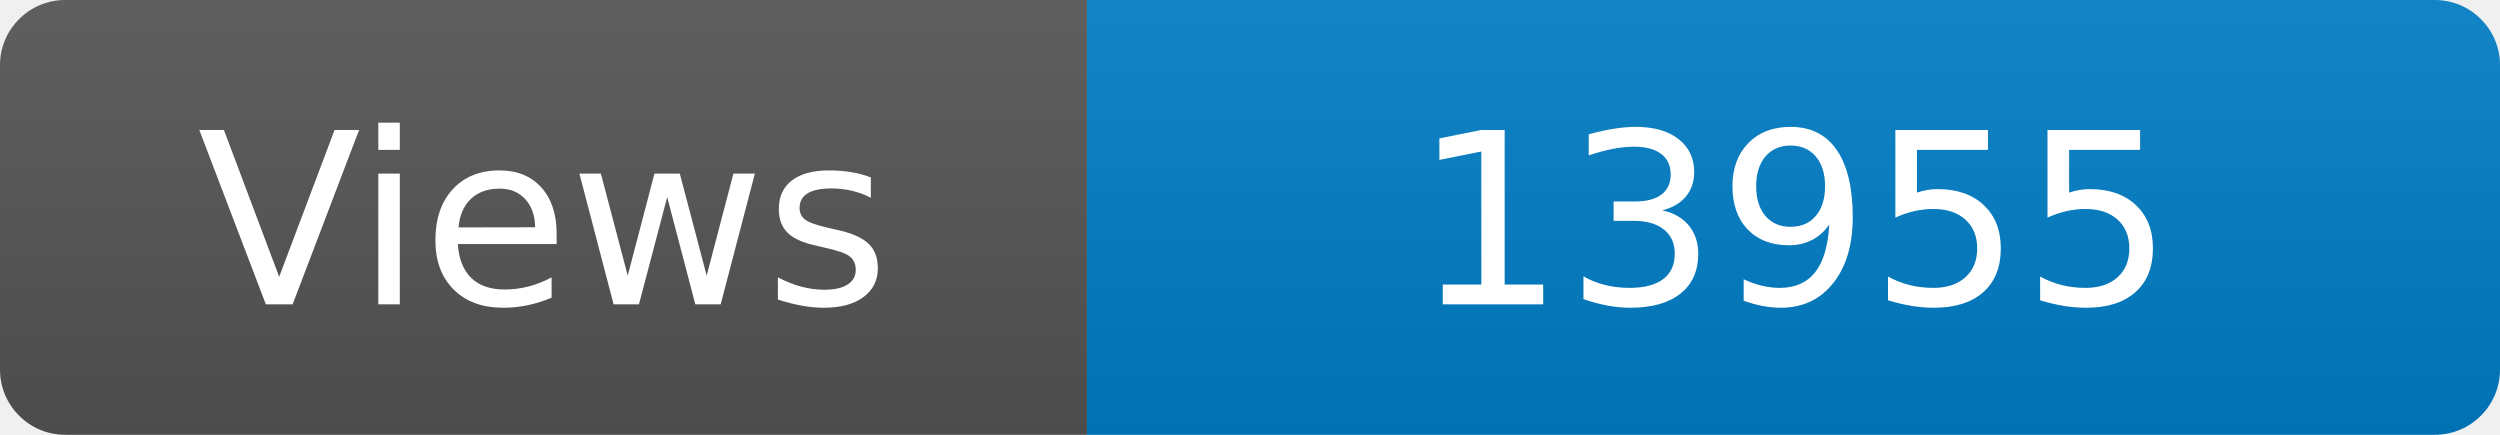
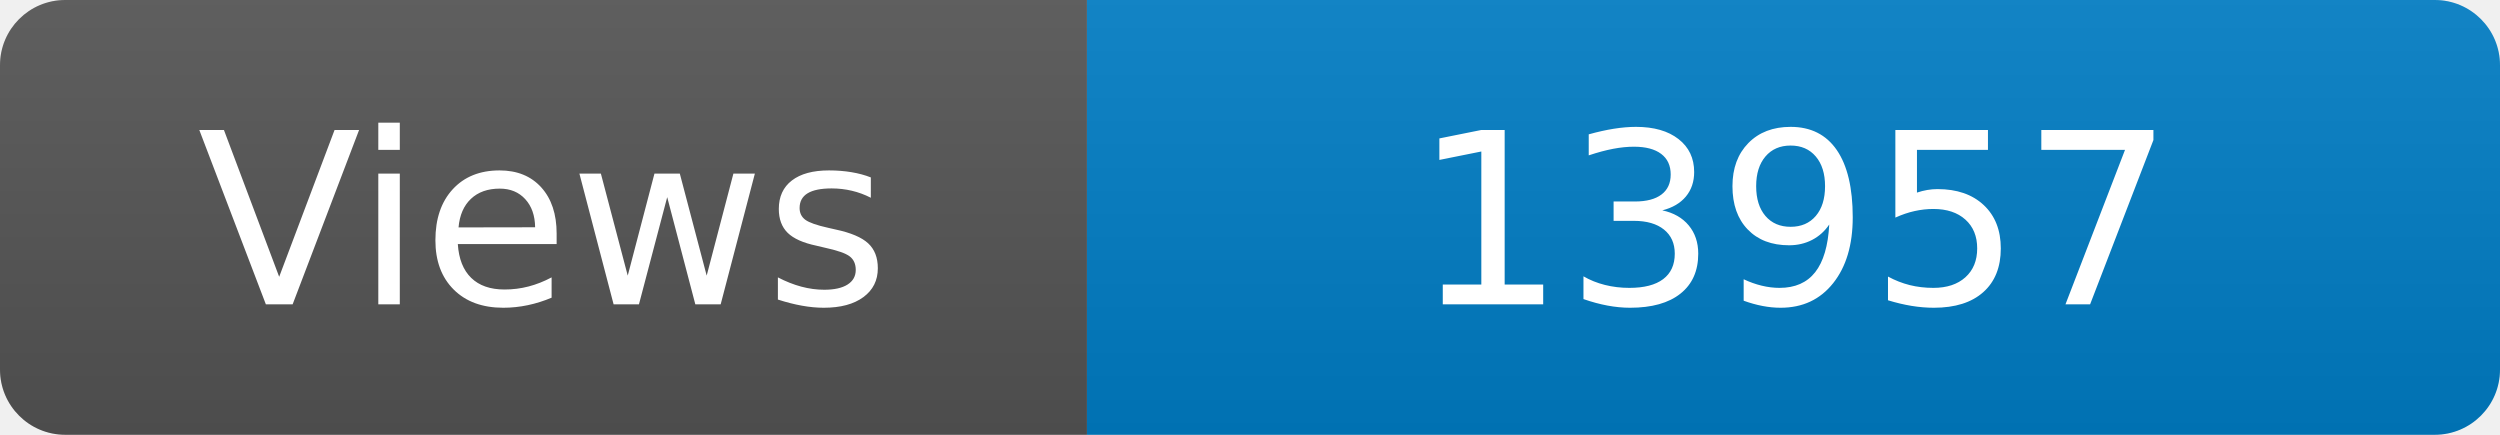
<svg xmlns="http://www.w3.org/2000/svg" width="115" height="20" role="img" aria-label="Maintained?: yes">
  <linearGradient id="s" x2="0" y2="100%">
    <stop offset="0" stop-color="#bbb" stop-opacity=".1" />
    <stop offset="1" stop-opacity=".1" />
  </linearGradient>
  <clipPath id="r">
    <rect width="115" height="20" rx="3" fill="#fff" />
  </clipPath>
  <g clip-path="url(#r)">
    <rect width="50" height="20" fill="#555" />
    <rect x="50" width="160" height="20" fill="#007ec6" />
    <rect width="115" height="20" fill="url(#s)" />
  </g>
  <g fill="#fff" text-anchor="middle" font-family="Verdana,Geneva,DejaVu Sans,sans-serif" font-size="110">
    <text x="250" y="140" transform="scale(.1)" fill="#fff">Views</text>
-     <text x="825" y="140" transform="scale(.1)" fill="#fff">13955</text>
+     <text x="825" y="140" transform="scale(.1)" fill="#fff">13957</text>
  </g>
</svg>
